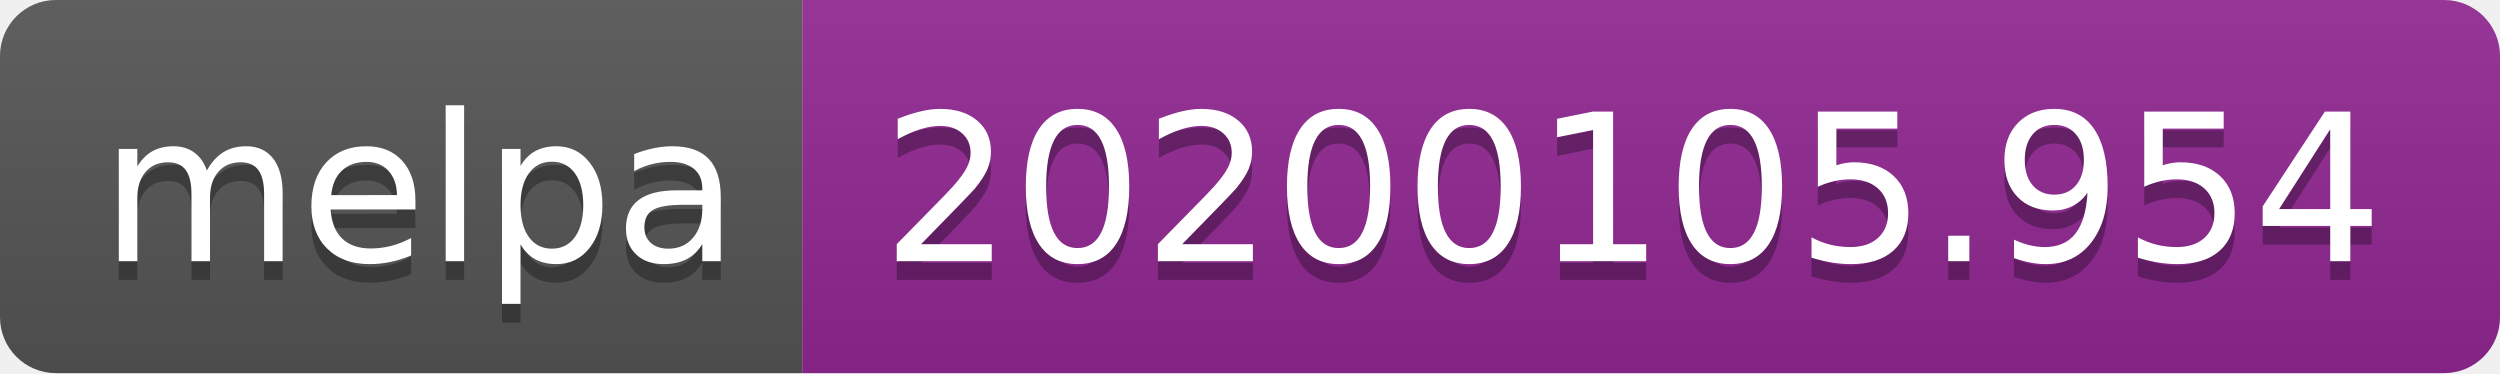
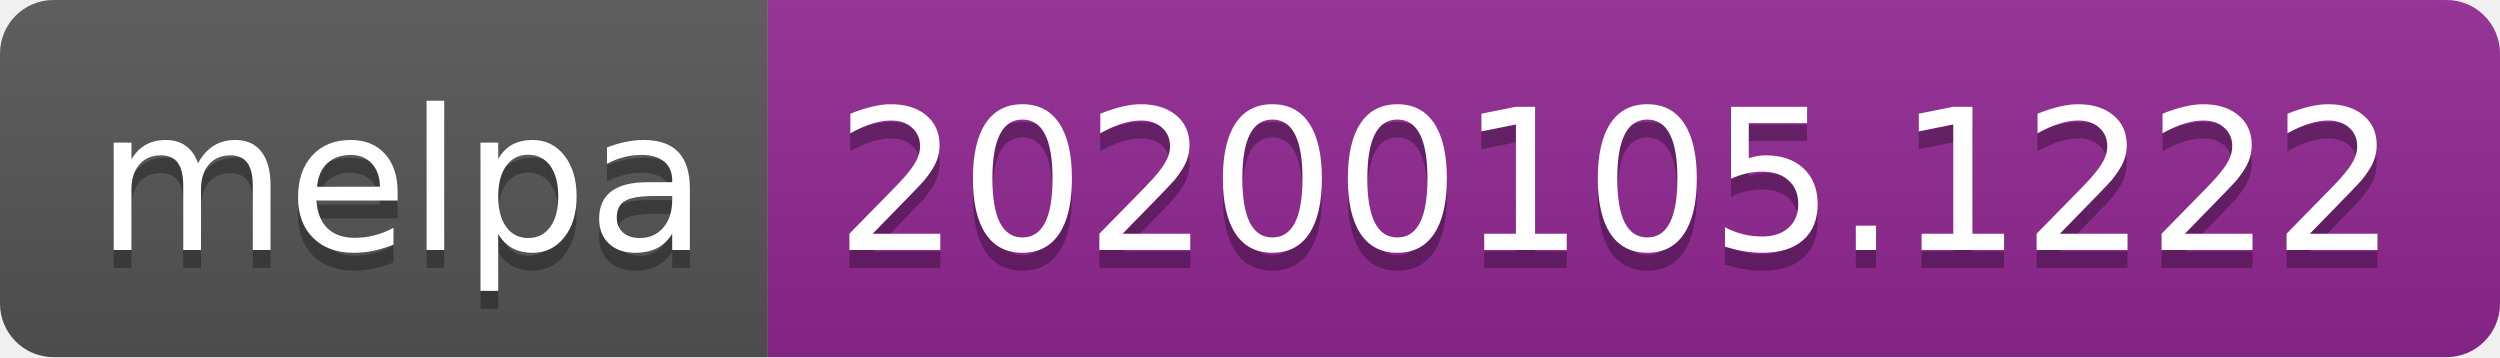
- <svg xmlns="http://www.w3.org/2000/svg" width="134" height="20">
+ <svg xmlns="http://www.w3.org/2000/svg" width="140" height="20">
  <linearGradient id="b" x2="0" y2="100%">
    <stop offset="0" stop-color="#bbb" stop-opacity=".1" />
    <stop offset="1" stop-opacity=".1" />
  </linearGradient>
  <clipPath id="a">
-     <rect width="134" height="20" rx="3" fill="#fff" />
+     <rect width="140" height="20" rx="3" fill="#fff" />
  </clipPath>
  <g clip-path="url(#a)">
    <path fill="#555" d="M0 0h43v20H0z" />
-     <path fill="#922793" d="M43 0h91v20H43z" />
-     <path fill="url(#b)" d="M0 0h134v20H0z" />
+     <path fill="#922793" d="M43 0h97v20H43z" />
+     <path fill="url(#b)" d="M0 0h140v20H0z" />
  </g>
  <g fill="#fff" text-anchor="middle" font-family="DejaVu Sans,Verdana,Geneva,sans-serif" font-size="110">
    <text x="225" y="150" fill="#010101" fill-opacity=".3" transform="scale(.1)" textLength="330">melpa</text>
    <text x="225" y="140" transform="scale(.1)" textLength="330">melpa</text>
-     <text x="875" y="150" fill="#010101" fill-opacity=".3" transform="scale(.1)" textLength="810">20200105.954</text>
-     <text x="875" y="140" transform="scale(.1)" textLength="810">20200105.954</text>
+     <text x="905" y="150" fill="#010101" fill-opacity=".3" transform="scale(.1)" textLength="870">20200105.1222</text>
+     <text x="905" y="140" transform="scale(.1)" textLength="870">20200105.1222</text>
  </g>
</svg>
